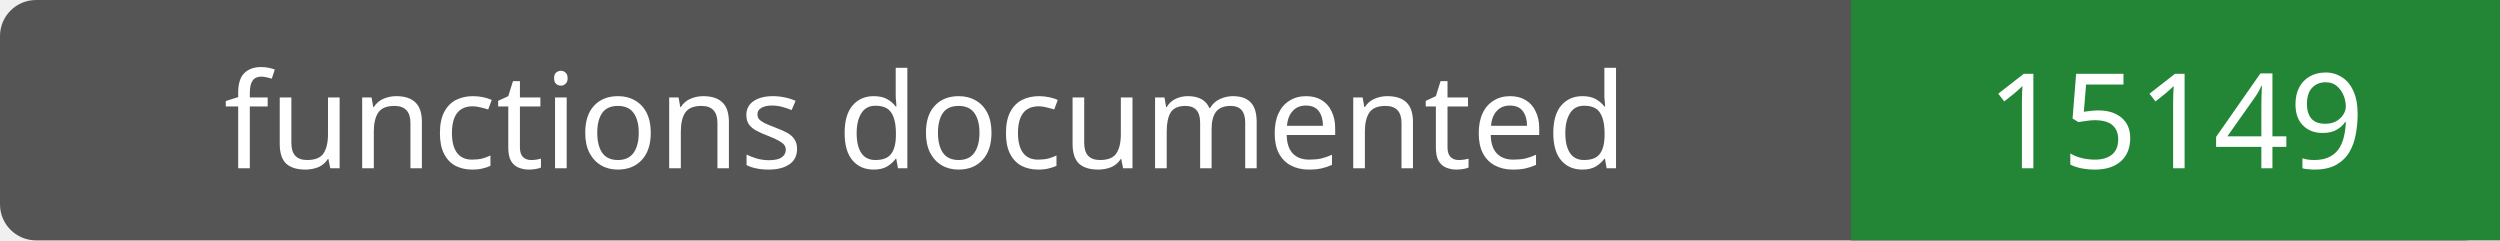
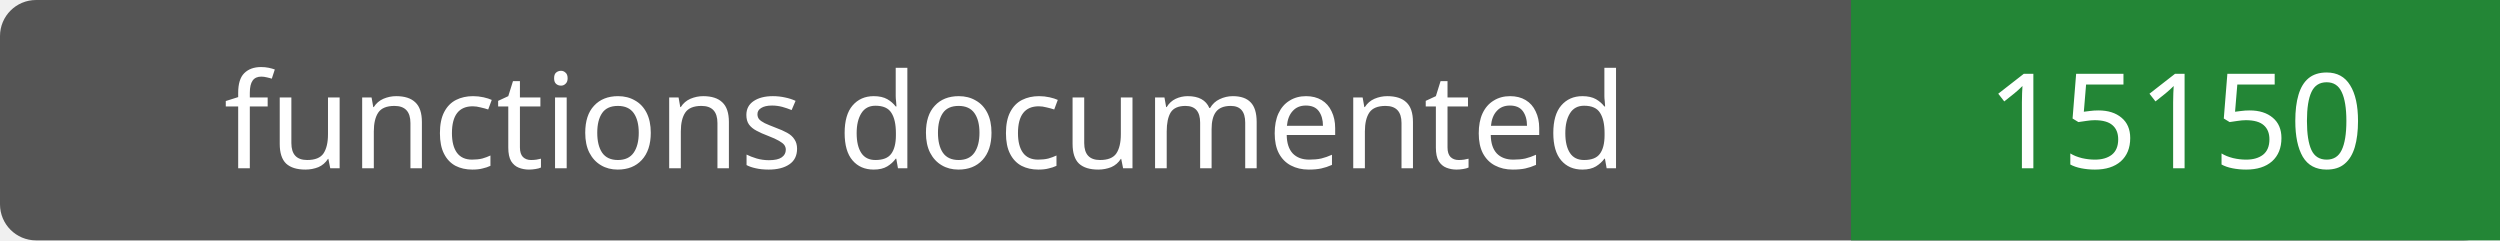
- <svg xmlns="http://www.w3.org/2000/svg" width="208" height="20" role="img" aria-label="functions documented: 15149">
+ <svg xmlns="http://www.w3.org/2000/svg" width="208" height="20" role="img" aria-label="functions documented: 15150">
  <rect width="208" height="20" rx="3" fill="#555" />
  <path fill="#238636" d="M154 0h54v20H154z" />
  <g fill="#fff" text-anchor="middle" font-family="Verdana,sans-serif" font-size="11">
    <text x="77.0" y="14">functions documented</text>
-     <text x="181.0" y="14">15149</text>
+     <text x="181.0" y="14">15150</text>
  </g>
</svg>
